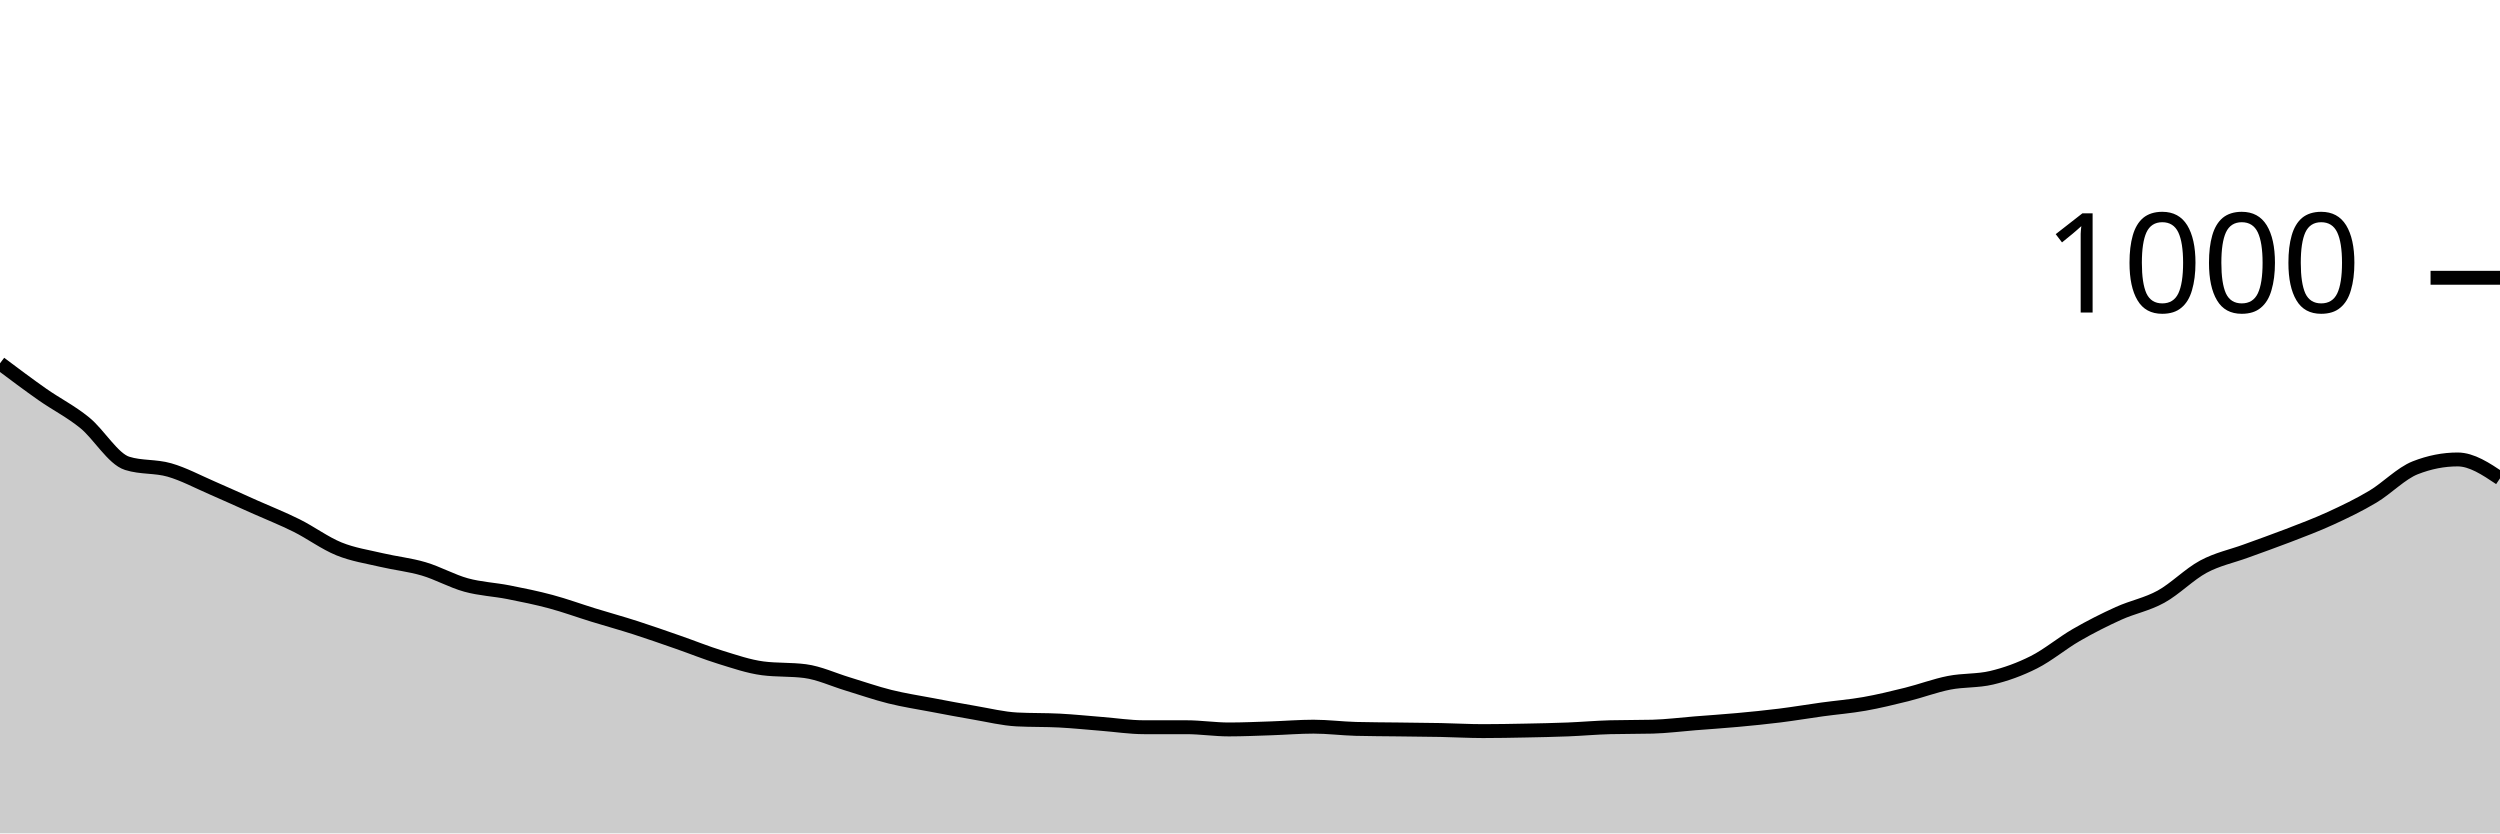
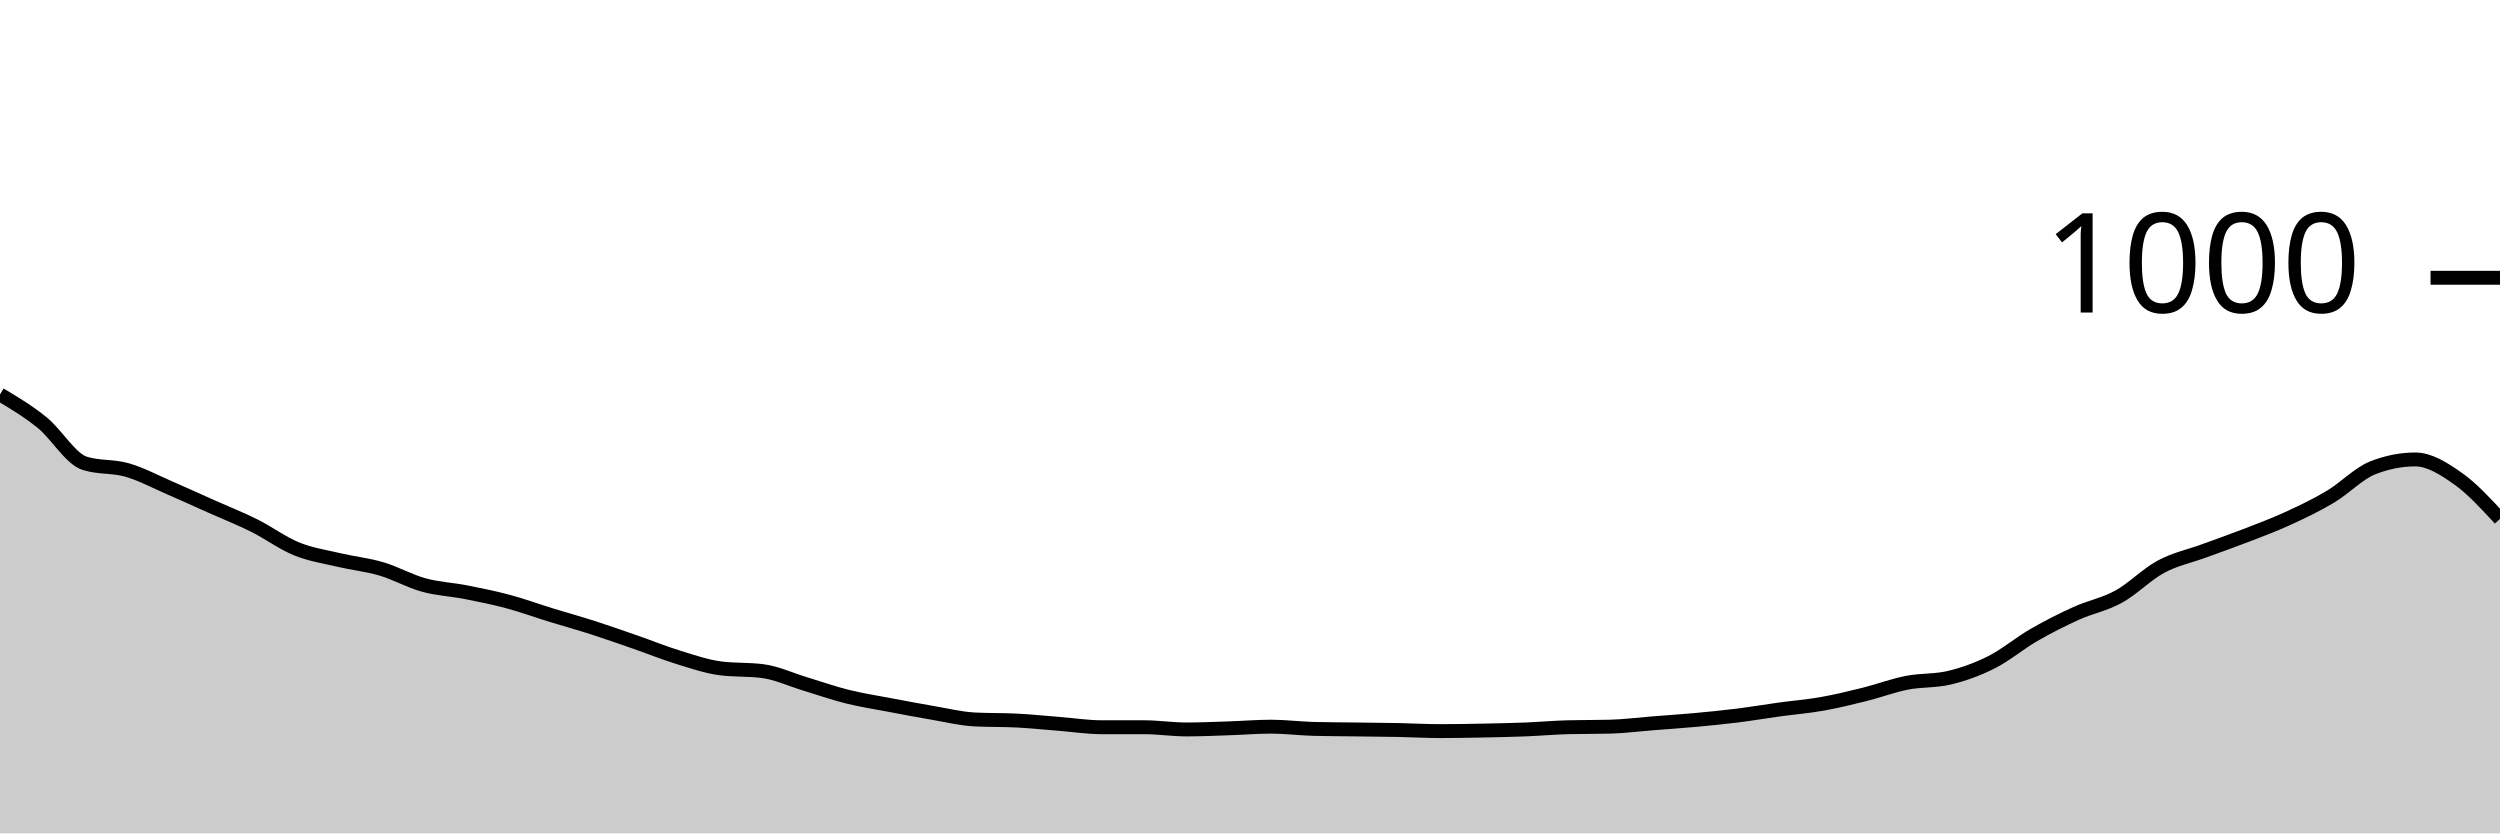
<svg xmlns="http://www.w3.org/2000/svg" viewBox="0 0 180 60">
  <g transform="translate(0,20)">
-     <path class="area" fill="rgba(0, 0, 0, 0.2)" d="M0,6.16C1.017,6.923,2.034,7.687,3.051,8.4C4.068,9.113,5.085,9.613,6.102,10.44C7.119,11.267,8.136,13.04,9.153,13.36C10.169,13.68,11.186,13.547,12.203,13.84C13.22,14.133,14.237,14.68,15.254,15.12C16.271,15.56,17.288,16.027,18.305,16.48C19.322,16.933,20.339,17.333,21.356,17.84C22.373,18.347,23.39,19.107,24.407,19.52C25.424,19.933,26.441,20.08,27.458,20.32C28.475,20.56,29.492,20.66,30.508,20.96C31.525,21.26,32.542,21.84,33.559,22.12C34.576,22.4,35.593,22.44,36.61,22.64C37.627,22.84,38.644,23.047,39.661,23.32C40.678,23.593,41.695,23.967,42.712,24.28C43.729,24.593,44.746,24.873,45.763,25.2C46.78,25.527,47.797,25.887,48.814,26.24C49.831,26.593,50.847,27.007,51.864,27.32C52.881,27.633,53.898,27.987,54.915,28.12C55.932,28.253,56.949,28.187,57.966,28.32C58.983,28.453,60,28.933,61.017,29.24C62.034,29.547,63.051,29.907,64.068,30.16C65.085,30.413,66.102,30.567,67.119,30.76C68.136,30.953,69.153,31.147,70.169,31.32C71.186,31.493,72.203,31.747,73.22,31.8C74.237,31.853,75.254,31.827,76.271,31.88C77.288,31.933,78.305,32.04,79.322,32.12C80.339,32.2,81.356,32.36,82.373,32.36C83.39,32.36,84.407,32.36,85.424,32.36C86.441,32.36,87.458,32.52,88.475,32.52C89.492,32.52,90.508,32.473,91.525,32.44C92.542,32.407,93.559,32.32,94.576,32.32C95.593,32.32,96.61,32.453,97.627,32.48C98.644,32.507,99.661,32.507,100.678,32.52C101.695,32.533,102.712,32.54,103.729,32.56C104.746,32.58,105.763,32.64,106.78,32.64C107.797,32.64,108.814,32.62,109.831,32.6C110.847,32.58,111.864,32.56,112.881,32.52C113.898,32.48,114.915,32.387,115.932,32.36C116.949,32.333,117.966,32.347,118.983,32.32C120,32.293,121.017,32.16,122.034,32.08C123.051,32,124.068,31.933,125.085,31.84C126.102,31.747,127.119,31.647,128.136,31.52C129.153,31.393,130.169,31.22,131.186,31.08C132.203,30.94,133.22,30.86,134.237,30.68C135.254,30.5,136.271,30.253,137.288,30C138.305,29.747,139.322,29.36,140.339,29.16C141.356,28.96,142.373,29.04,143.39,28.8C144.407,28.56,145.424,28.193,146.441,27.68C147.458,27.167,148.475,26.307,149.492,25.72C150.508,25.133,151.525,24.62,152.542,24.16C153.559,23.7,154.576,23.52,155.593,22.96C156.61,22.4,157.627,21.347,158.644,20.8C159.661,20.253,160.678,20.053,161.695,19.68C162.712,19.307,163.729,18.953,164.746,18.56C165.763,18.167,166.78,17.787,167.797,17.32C168.814,16.853,169.831,16.367,170.847,15.76C171.864,15.153,172.881,14.08,173.898,13.68C174.915,13.28,175.932,13.08,176.949,13.08C177.966,13.08,178.983,13.76,180,14.44L180,40C178.983,40,177.966,40,176.949,40C175.932,40,174.915,40,173.898,40C172.881,40,171.864,40,170.847,40C169.831,40,168.814,40,167.797,40C166.78,40,165.763,40,164.746,40C163.729,40,162.712,40,161.695,40C160.678,40,159.661,40,158.644,40C157.627,40,156.61,40,155.593,40C154.576,40,153.559,40,152.542,40C151.525,40,150.508,40,149.492,40C148.475,40,147.458,40,146.441,40C145.424,40,144.407,40,143.39,40C142.373,40,141.356,40,140.339,40C139.322,40,138.305,40,137.288,40C136.271,40,135.254,40,134.237,40C133.22,40,132.203,40,131.186,40C130.169,40,129.153,40,128.136,40C127.119,40,126.102,40,125.085,40C124.068,40,123.051,40,122.034,40C121.017,40,120,40,118.983,40C117.966,40,116.949,40,115.932,40C114.915,40,113.898,40,112.881,40C111.864,40,110.847,40,109.831,40C108.814,40,107.797,40,106.78,40C105.763,40,104.746,40,103.729,40C102.712,40,101.695,40,100.678,40C99.661,40,98.644,40,97.627,40C96.61,40,95.593,40,94.576,40C93.559,40,92.542,40,91.525,40C90.508,40,89.492,40,88.475,40C87.458,40,86.441,40,85.424,40C84.407,40,83.39,40,82.373,40C81.356,40,80.339,40,79.322,40C78.305,40,77.288,40,76.271,40C75.254,40,74.237,40,73.22,40C72.203,40,71.186,40,70.169,40C69.153,40,68.136,40,67.119,40C66.102,40,65.085,40,64.068,40C63.051,40,62.034,40,61.017,40C60,40,58.983,40,57.966,40C56.949,40,55.932,40,54.915,40C53.898,40,52.881,40,51.864,40C50.847,40,49.831,40,48.814,40C47.797,40,46.78,40,45.763,40C44.746,40,43.729,40,42.712,40C41.695,40,40.678,40,39.661,40C38.644,40,37.627,40,36.61,40C35.593,40,34.576,40,33.559,40C32.542,40,31.525,40,30.508,40C29.492,40,28.475,40,27.458,40C26.441,40,25.424,40,24.407,40C23.39,40,22.373,40,21.356,40C20.339,40,19.322,40,18.305,40C17.288,40,16.271,40,15.254,40C14.237,40,13.22,40,12.203,40C11.186,40,10.169,40,9.153,40C8.136,40,7.119,40,6.102,40C5.085,40,4.068,40,3.051,40C2.034,40,1.017,40,0,40Z" />
-     <path class="line" stroke="black" fill="none" d="M0,6.16C1.017,6.923,2.034,7.687,3.051,8.4C4.068,9.113,5.085,9.613,6.102,10.44C7.119,11.267,8.136,13.04,9.153,13.36C10.169,13.68,11.186,13.547,12.203,13.84C13.22,14.133,14.237,14.68,15.254,15.12C16.271,15.56,17.288,16.027,18.305,16.48C19.322,16.933,20.339,17.333,21.356,17.84C22.373,18.347,23.39,19.107,24.407,19.52C25.424,19.933,26.441,20.08,27.458,20.32C28.475,20.56,29.492,20.66,30.508,20.96C31.525,21.26,32.542,21.84,33.559,22.12C34.576,22.4,35.593,22.44,36.61,22.64C37.627,22.84,38.644,23.047,39.661,23.32C40.678,23.593,41.695,23.967,42.712,24.28C43.729,24.593,44.746,24.873,45.763,25.2C46.78,25.527,47.797,25.887,48.814,26.24C49.831,26.593,50.847,27.007,51.864,27.32C52.881,27.633,53.898,27.987,54.915,28.12C55.932,28.253,56.949,28.187,57.966,28.32C58.983,28.453,60,28.933,61.017,29.24C62.034,29.547,63.051,29.907,64.068,30.16C65.085,30.413,66.102,30.567,67.119,30.76C68.136,30.953,69.153,31.147,70.169,31.32C71.186,31.493,72.203,31.747,73.22,31.8C74.237,31.853,75.254,31.827,76.271,31.88C77.288,31.933,78.305,32.04,79.322,32.12C80.339,32.2,81.356,32.36,82.373,32.36C83.39,32.36,84.407,32.36,85.424,32.36C86.441,32.36,87.458,32.52,88.475,32.52C89.492,32.52,90.508,32.473,91.525,32.44C92.542,32.407,93.559,32.32,94.576,32.32C95.593,32.32,96.61,32.453,97.627,32.48C98.644,32.507,99.661,32.507,100.678,32.52C101.695,32.533,102.712,32.54,103.729,32.56C104.746,32.58,105.763,32.64,106.78,32.64C107.797,32.64,108.814,32.62,109.831,32.6C110.847,32.58,111.864,32.56,112.881,32.52C113.898,32.48,114.915,32.387,115.932,32.36C116.949,32.333,117.966,32.347,118.983,32.32C120,32.293,121.017,32.16,122.034,32.08C123.051,32,124.068,31.933,125.085,31.84C126.102,31.747,127.119,31.647,128.136,31.52C129.153,31.393,130.169,31.22,131.186,31.08C132.203,30.94,133.22,30.86,134.237,30.68C135.254,30.5,136.271,30.253,137.288,30C138.305,29.747,139.322,29.36,140.339,29.16C141.356,28.96,142.373,29.04,143.39,28.8C144.407,28.56,145.424,28.193,146.441,27.68C147.458,27.167,148.475,26.307,149.492,25.72C150.508,25.133,151.525,24.62,152.542,24.16C153.559,23.7,154.576,23.52,155.593,22.96C156.61,22.4,157.627,21.347,158.644,20.8C159.661,20.253,160.678,20.053,161.695,19.68C162.712,19.307,163.729,18.953,164.746,18.56C165.763,18.167,166.78,17.787,167.797,17.32C168.814,16.853,169.831,16.367,170.847,15.76C171.864,15.153,172.881,14.08,173.898,13.68C174.915,13.28,175.932,13.08,176.949,13.08C177.966,13.08,178.983,13.76,180,14.44" />
+     <path class="area" fill="rgba(0, 0, 0, 0.2)" d="M0,8.4C1.017,9.007,2.034,9.613,3.051,10.44C4.068,11.267,5.085,13.04,6.102,13.36C7.119,13.68,8.136,13.547,9.153,13.84C10.169,14.133,11.186,14.68,12.203,15.12C13.22,15.56,14.237,16.027,15.254,16.48C16.271,16.933,17.288,17.333,18.305,17.84C19.322,18.347,20.339,19.107,21.356,19.52C22.373,19.933,23.39,20.08,24.407,20.32C25.424,20.56,26.441,20.66,27.458,20.96C28.475,21.26,29.492,21.84,30.508,22.12C31.525,22.4,32.542,22.44,33.559,22.64C34.576,22.84,35.593,23.047,36.61,23.32C37.627,23.593,38.644,23.967,39.661,24.28C40.678,24.593,41.695,24.873,42.712,25.2C43.729,25.527,44.746,25.887,45.763,26.24C46.78,26.593,47.797,27.007,48.814,27.32C49.831,27.633,50.847,27.987,51.864,28.12C52.881,28.253,53.898,28.187,54.915,28.32C55.932,28.453,56.949,28.933,57.966,29.24C58.983,29.547,60,29.907,61.017,30.16C62.034,30.413,63.051,30.567,64.068,30.76C65.085,30.953,66.102,31.147,67.119,31.32C68.136,31.493,69.153,31.747,70.169,31.8C71.186,31.853,72.203,31.827,73.22,31.88C74.237,31.933,75.254,32.04,76.271,32.12C77.288,32.2,78.305,32.36,79.322,32.36C80.339,32.36,81.356,32.36,82.373,32.36C83.39,32.36,84.407,32.52,85.424,32.52C86.441,32.52,87.458,32.473,88.475,32.44C89.492,32.407,90.508,32.32,91.525,32.32C92.542,32.32,93.559,32.453,94.576,32.48C95.593,32.507,96.61,32.507,97.627,32.52C98.644,32.533,99.661,32.54,100.678,32.56C101.695,32.58,102.712,32.64,103.729,32.64C104.746,32.64,105.763,32.62,106.78,32.6C107.797,32.58,108.814,32.56,109.831,32.52C110.847,32.48,111.864,32.387,112.881,32.36C113.898,32.333,114.915,32.347,115.932,32.32C116.949,32.293,117.966,32.16,118.983,32.08C120,32,121.017,31.933,122.034,31.84C123.051,31.747,124.068,31.647,125.085,31.52C126.102,31.393,127.119,31.22,128.136,31.08C129.153,30.94,130.169,30.86,131.186,30.68C132.203,30.5,133.22,30.253,134.237,30C135.254,29.747,136.271,29.36,137.288,29.16C138.305,28.96,139.322,29.04,140.339,28.8C141.356,28.56,142.373,28.193,143.39,27.68C144.407,27.167,145.424,26.307,146.441,25.72C147.458,25.133,148.475,24.62,149.492,24.16C150.508,23.7,151.525,23.52,152.542,22.96C153.559,22.4,154.576,21.347,155.593,20.8C156.61,20.253,157.627,20.053,158.644,19.68C159.661,19.307,160.678,18.953,161.695,18.56C162.712,18.167,163.729,17.787,164.746,17.32C165.763,16.853,166.78,16.367,167.797,15.76C168.814,15.153,169.831,14.08,170.847,13.68C171.864,13.28,172.881,13.08,173.898,13.08C174.915,13.08,175.932,13.727,176.949,14.44C177.966,15.153,178.983,16.257,180,17.36L180,40C178.983,40,177.966,40,176.949,40C175.932,40,174.915,40,173.898,40C172.881,40,171.864,40,170.847,40C169.831,40,168.814,40,167.797,40C166.78,40,165.763,40,164.746,40C163.729,40,162.712,40,161.695,40C160.678,40,159.661,40,158.644,40C157.627,40,156.61,40,155.593,40C154.576,40,153.559,40,152.542,40C151.525,40,150.508,40,149.492,40C148.475,40,147.458,40,146.441,40C145.424,40,144.407,40,143.39,40C142.373,40,141.356,40,140.339,40C139.322,40,138.305,40,137.288,40C136.271,40,135.254,40,134.237,40C133.22,40,132.203,40,131.186,40C130.169,40,129.153,40,128.136,40C127.119,40,126.102,40,125.085,40C124.068,40,123.051,40,122.034,40C121.017,40,120,40,118.983,40C117.966,40,116.949,40,115.932,40C114.915,40,113.898,40,112.881,40C111.864,40,110.847,40,109.831,40C108.814,40,107.797,40,106.78,40C105.763,40,104.746,40,103.729,40C102.712,40,101.695,40,100.678,40C99.661,40,98.644,40,97.627,40C96.61,40,95.593,40,94.576,40C93.559,40,92.542,40,91.525,40C90.508,40,89.492,40,88.475,40C87.458,40,86.441,40,85.424,40C84.407,40,83.39,40,82.373,40C81.356,40,80.339,40,79.322,40C78.305,40,77.288,40,76.271,40C75.254,40,74.237,40,73.22,40C72.203,40,71.186,40,70.169,40C69.153,40,68.136,40,67.119,40C66.102,40,65.085,40,64.068,40C63.051,40,62.034,40,61.017,40C60,40,58.983,40,57.966,40C56.949,40,55.932,40,54.915,40C53.898,40,52.881,40,51.864,40C50.847,40,49.831,40,48.814,40C47.797,40,46.78,40,45.763,40C44.746,40,43.729,40,42.712,40C41.695,40,40.678,40,39.661,40C38.644,40,37.627,40,36.61,40C35.593,40,34.576,40,33.559,40C32.542,40,31.525,40,30.508,40C29.492,40,28.475,40,27.458,40C26.441,40,25.424,40,24.407,40C23.39,40,22.373,40,21.356,40C20.339,40,19.322,40,18.305,40C17.288,40,16.271,40,15.254,40C14.237,40,13.22,40,12.203,40C11.186,40,10.169,40,9.153,40C8.136,40,7.119,40,6.102,40C5.085,40,4.068,40,3.051,40C2.034,40,1.017,40,0,40Z" />
+     <path class="line" stroke="black" fill="none" d="M0,8.4C1.017,9.007,2.034,9.613,3.051,10.44C4.068,11.267,5.085,13.04,6.102,13.36C7.119,13.68,8.136,13.547,9.153,13.84C10.169,14.133,11.186,14.68,12.203,15.12C13.22,15.56,14.237,16.027,15.254,16.48C16.271,16.933,17.288,17.333,18.305,17.84C19.322,18.347,20.339,19.107,21.356,19.52C22.373,19.933,23.39,20.08,24.407,20.32C25.424,20.56,26.441,20.66,27.458,20.96C28.475,21.26,29.492,21.84,30.508,22.12C31.525,22.4,32.542,22.44,33.559,22.64C34.576,22.84,35.593,23.047,36.61,23.32C37.627,23.593,38.644,23.967,39.661,24.28C40.678,24.593,41.695,24.873,42.712,25.2C43.729,25.527,44.746,25.887,45.763,26.24C46.78,26.593,47.797,27.007,48.814,27.32C49.831,27.633,50.847,27.987,51.864,28.12C52.881,28.253,53.898,28.187,54.915,28.32C55.932,28.453,56.949,28.933,57.966,29.24C58.983,29.547,60,29.907,61.017,30.16C62.034,30.413,63.051,30.567,64.068,30.76C65.085,30.953,66.102,31.147,67.119,31.32C68.136,31.493,69.153,31.747,70.169,31.8C71.186,31.853,72.203,31.827,73.22,31.88C74.237,31.933,75.254,32.04,76.271,32.12C77.288,32.2,78.305,32.36,79.322,32.36C80.339,32.36,81.356,32.36,82.373,32.36C83.39,32.36,84.407,32.52,85.424,32.52C86.441,32.52,87.458,32.473,88.475,32.44C89.492,32.407,90.508,32.32,91.525,32.32C92.542,32.32,93.559,32.453,94.576,32.48C95.593,32.507,96.61,32.507,97.627,32.52C98.644,32.533,99.661,32.54,100.678,32.56C101.695,32.58,102.712,32.64,103.729,32.64C104.746,32.64,105.763,32.62,106.78,32.6C107.797,32.58,108.814,32.56,109.831,32.52C110.847,32.48,111.864,32.387,112.881,32.36C113.898,32.333,114.915,32.347,115.932,32.32C116.949,32.293,117.966,32.16,118.983,32.08C120,32,121.017,31.933,122.034,31.84C123.051,31.747,124.068,31.647,125.085,31.52C126.102,31.393,127.119,31.22,128.136,31.08C129.153,30.94,130.169,30.86,131.186,30.68C132.203,30.5,133.22,30.253,134.237,30C135.254,29.747,136.271,29.36,137.288,29.16C138.305,28.96,139.322,29.04,140.339,28.8C141.356,28.56,142.373,28.193,143.39,27.68C144.407,27.167,145.424,26.307,146.441,25.72C147.458,25.133,148.475,24.62,149.492,24.16C150.508,23.7,151.525,23.52,152.542,22.96C153.559,22.4,154.576,21.347,155.593,20.8C156.61,20.253,157.627,20.053,158.644,19.68C159.661,19.307,160.678,18.953,161.695,18.56C162.712,18.167,163.729,17.787,164.746,17.32C165.763,16.853,166.78,16.367,167.797,15.76C168.814,15.153,169.831,14.08,170.847,13.68C171.864,13.28,172.881,13.08,173.898,13.08C174.915,13.08,175.932,13.727,176.949,14.44C177.966,15.153,178.983,16.257,180,17.36" />
    <path class="axis-ceiling" stroke-width="1" stroke="black" fill="none" d="M175,0L180,0" />
    <text class="axis-ceiling-label" font-family="sans-serif" text-anchor="end" font-size="10px" x="170" y="2.5">1000</text>
  </g>
</svg>
